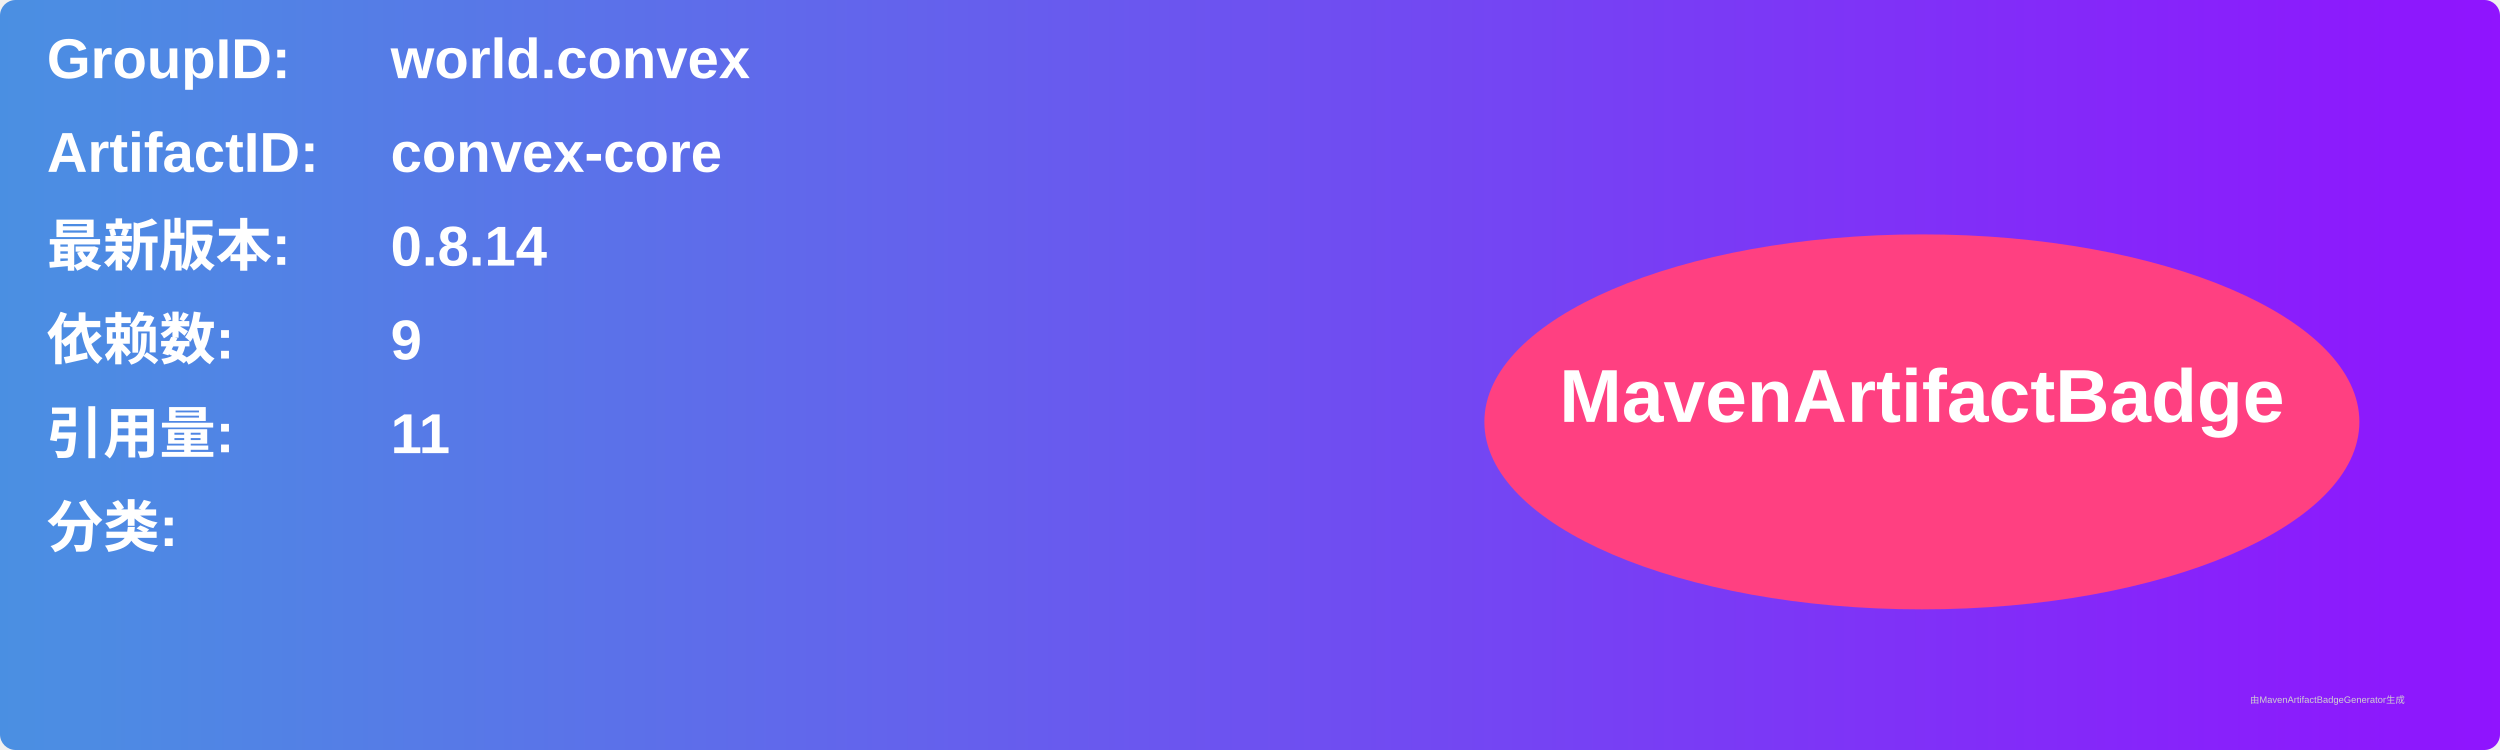
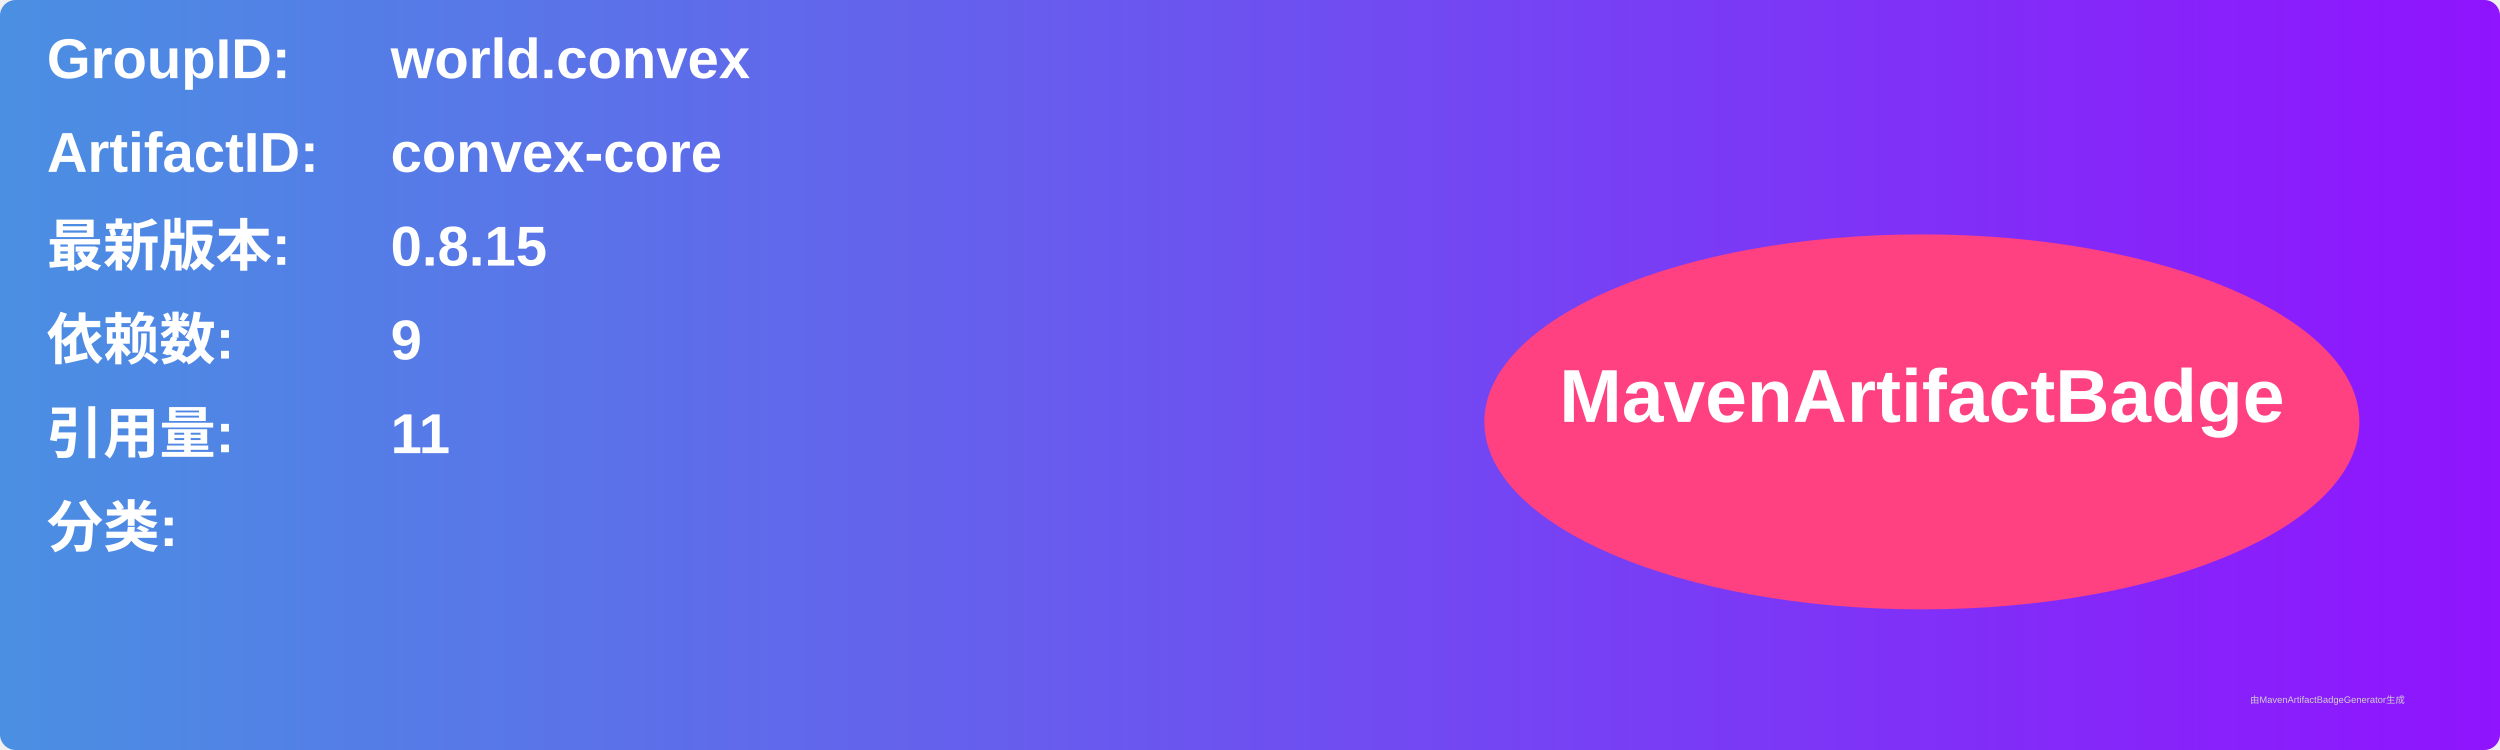
<svg xmlns="http://www.w3.org/2000/svg" width="800" height="240" viewBox="0 0 800 240">
  <linearGradient id="grad" x1="0%" y1="0%" x2="100%" y2="0%">
    <stop offset="0%" stop-color="#4a90e2" />
    <stop offset="100%" stop-color="#9013fe" />
  </linearGradient>
  <rect width="100%" height="100%" rx="5" ry="5" fill="url(#grad)" />
  <g transform="translate(15, 15)">
    <text x="0" y="10" font-family="Arial" font-size="18" fill="white" font-weight="bold" width="260">GroupID:</text>
    <text x="110" y="10" font-family="Arial" font-size="18" fill="white" font-weight="bold" width="460">world.convex</text>
    <text x="0" y="40" font-family="Arial" font-size="18" fill="white" font-weight="bold" width="260">ArtifactID:</text>
    <text x="110" y="40" font-family="Arial" font-size="18" fill="white" font-weight="bold" width="460">convex-core</text>
    <text x="0" y="70" font-family="Arial" font-size="18" fill="white" font-weight="bold">最新版本:</text>
    <text x="110" y="70" font-family="Arial" font-size="18" fill="white" font-weight="bold">
-       <tspan font-weight="bold">0.8.14</tspan>
+       <tspan font-weight="bold">0.8.15</tspan>
    </text>
    <text x="0" y="100" font-family="Arial" font-size="18" fill="white" font-weight="bold">依赖数: </text>
    <text x="110" y="100" font-family="Arial" font-size="18" fill="white">
      <tspan font-weight="bold">9</tspan>
    </text>
    <text x="0" y="130" font-family="Arial" font-size="18" fill="white" font-weight="bold">引用量: </text>
    <text x="110" y="130" font-family="Arial" font-size="18" fill="white">
      <tspan font-weight="bold">11</tspan>
    </text>
    <text x="0" y="160" font-family="Arial" font-size="18" fill="white" font-weight="bold">分类:</text>
    <text x="10" y="190" font-family="Arial" font-size="10" fill="white">
      <tspan font-weight="bold" />
    </text>
    <ellipse cx="600" cy="120" rx="140" ry="60" fill="#ff4081" />
    <text x="600" y="120" text-anchor="middle" font-family="Arial" font-size="24" fill="white" font-weight="bold">MavenArtifactBadge</text>
  </g>
  <text x="720" y="225" font-family="Arial" font-size="3" fill="#d0d0d0">由MavenArtifactBadgeGenerator生成</text>
</svg>
